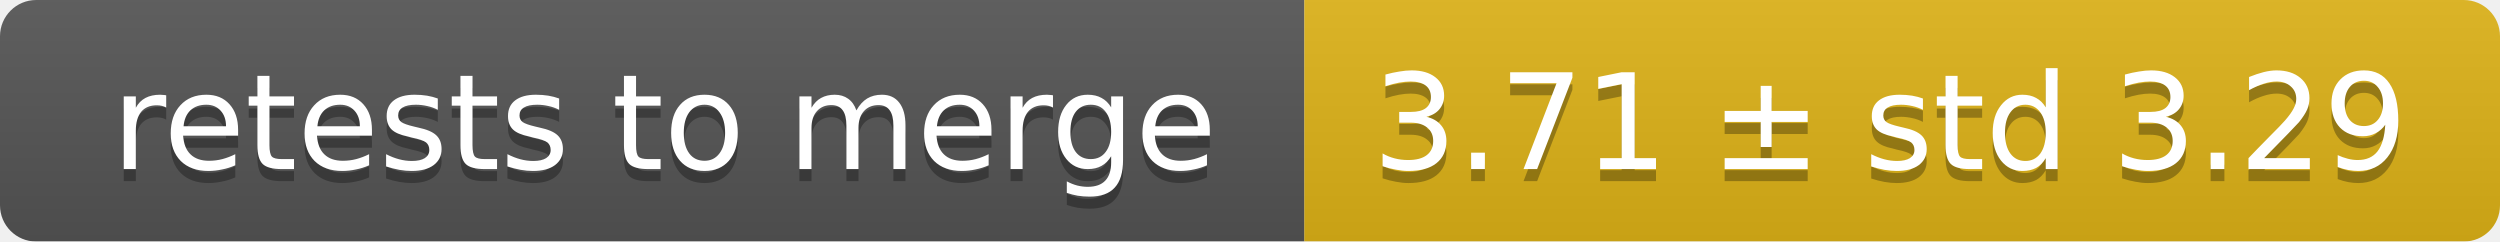
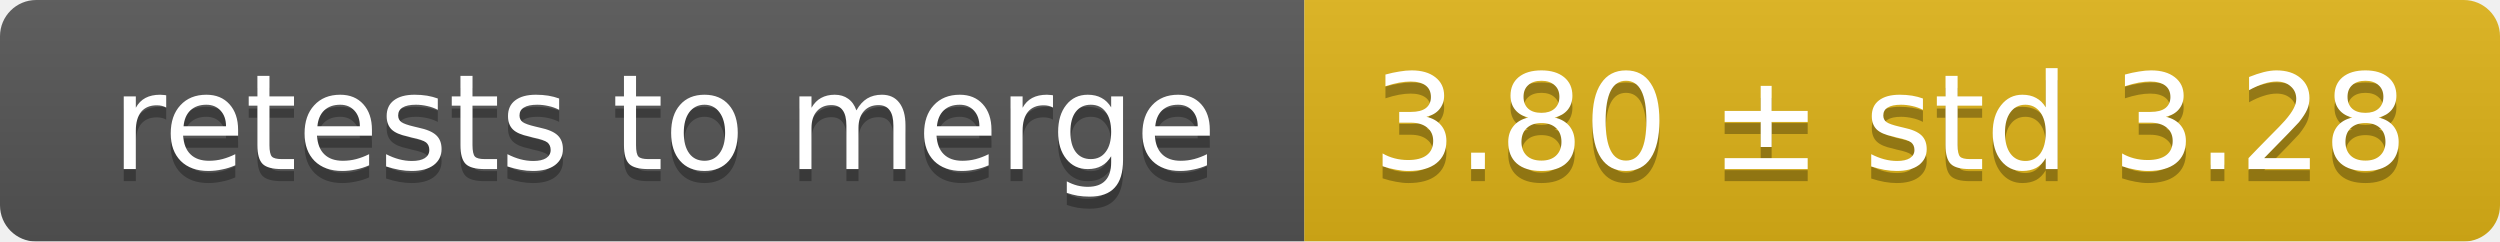
<svg xmlns="http://www.w3.org/2000/svg" width="207" height="20">
  <linearGradient id="smooth" x2="0" y2="100%">
    <stop offset="0" stop-color="#bbb" stop-opacity=".1" />
    <stop offset="1" stop-opacity=".1" />
  </linearGradient>
  <mask id="round">
    <rect width="207" height="20" rx="3" fill="#fff" />
  </mask>
  <g mask="url(#round)">
    <rect width="108" height="20" fill="#555" />
    <rect x="108" width="99" height="20" fill="#dfb317" />
    <rect width="207" height="20" fill="url(#smooth)" />
  </g>
  <g fill="#fff" text-anchor="middle" font-family="DejaVu Sans,Verdana,Geneva,sans-serif" font-size="11">
    <text x="55" y="15" fill="#010101" fill-opacity=".3">retests to merge</text>
    <text x="55" y="14">retests to merge</text>
-     <text x="156.5" y="15" fill="#010101" fill-opacity=".3">3.71 ± std 3.29</text>
-     <text x="156.5" y="14">3.71 ± std 3.29</text>
+     <text x="156.5" y="15" fill="#010101" fill-opacity=".3">3.80 ± std 3.28</text>
+     <text x="156.5" y="14">3.80 ± std 3.28</text>
  </g>
</svg>
